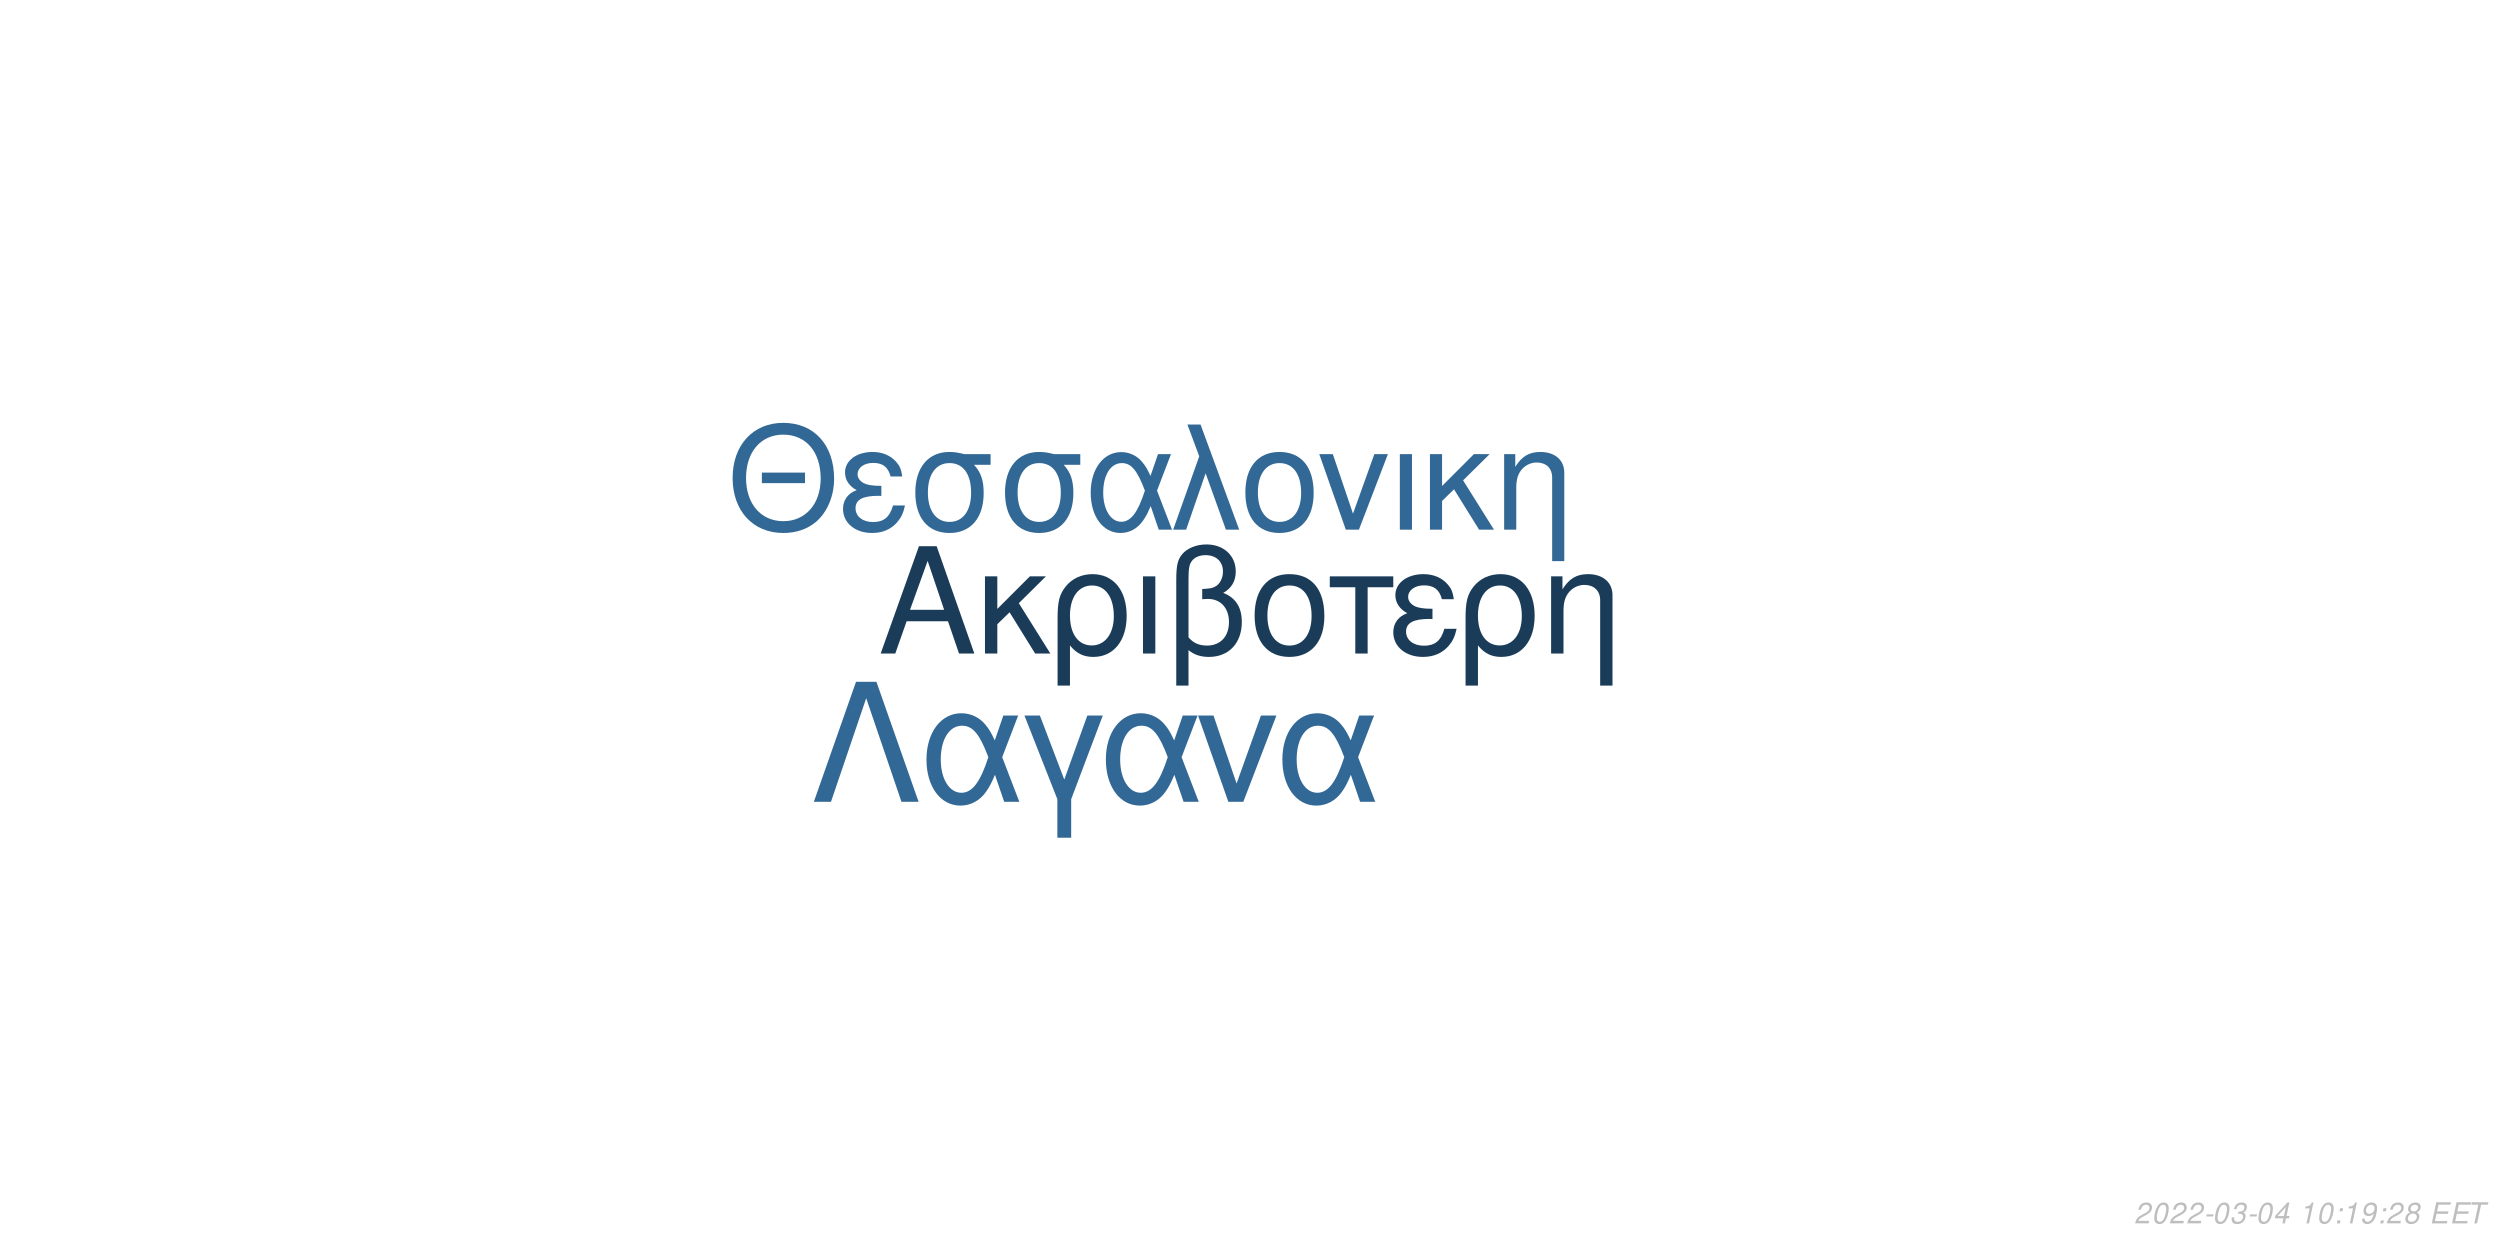
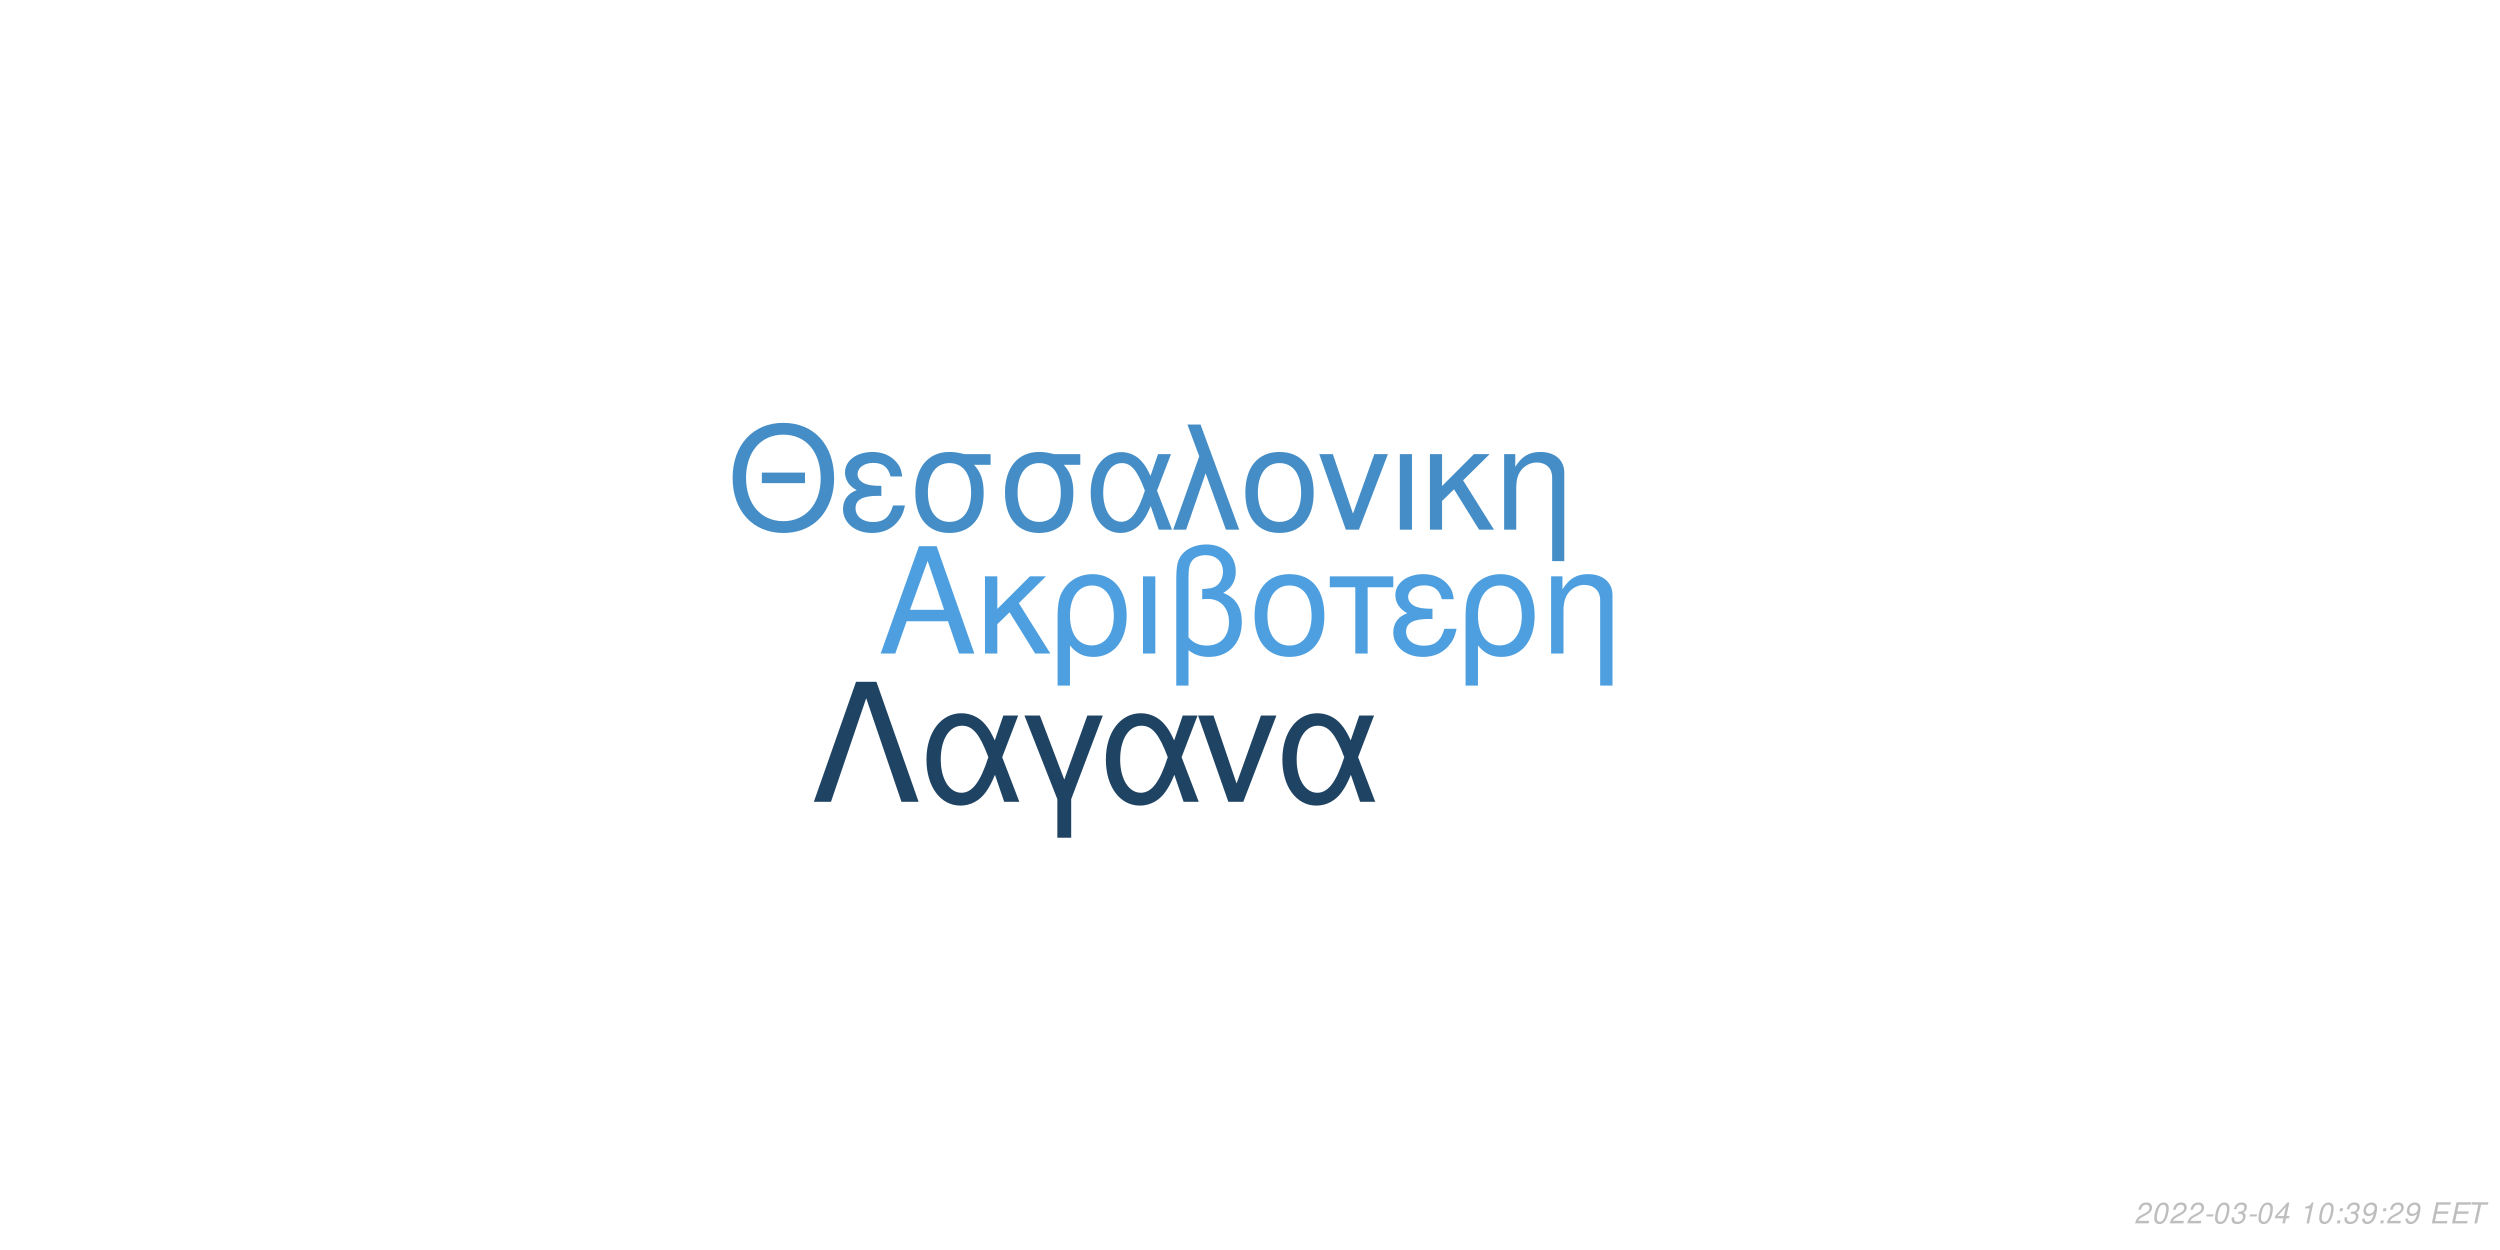
<svg xmlns="http://www.w3.org/2000/svg" xmlns:xlink="http://www.w3.org/1999/xlink" width="864pt" height="432pt" viewBox="0 0 864 432" version="1.1">
  <defs>
    <g>
      <symbol overflow="visible" id="glyph0-0">
        <path style="stroke:none;" d="" />
      </symbol>
      <symbol overflow="visible" id="glyph0-1">
        <path style="stroke:none;" d="M 24.125 -11.141 L 27.938 0 L 33.234 0 L 20.203 -37.094 L 14.094 -37.094 L 0.859 0 L 5.906 0 L 9.828 -11.141 Z M 22.797 -15.109 L 11 -15.109 L 17.094 -32.016 Z M 22.797 -15.109 " />
      </symbol>
      <symbol overflow="visible" id="glyph0-2">
        <path style="stroke:none;" d="M 7.172 -15.422 L 7.172 -26.672 L 2.906 -26.672 L 2.906 0 L 7.172 0 L 7.172 -10.125 L 11.406 -14.25 L 20.25 0 L 25.5 0 L 14.609 -17.406 L 23.969 -26.672 L 18.422 -26.672 Z M 7.172 -15.422 " />
      </symbol>
      <symbol overflow="visible" id="glyph0-3">
        <path style="stroke:none;" d="M 3 11.094 L 7.281 11.094 L 7.281 -2.797 C 9.516 -0.047 11.953 1.172 15.375 1.172 C 22.344 1.172 26.875 -4.422 26.875 -13.031 C 26.875 -21.891 22.297 -27.438 15.062 -27.438 C 11.297 -27.438 7.984 -25.906 5.797 -23.156 C 3.672 -20.516 3 -17.969 3 -12.359 Z M 14.906 -23.516 C 19.547 -23.516 22.438 -19.438 22.438 -12.922 C 22.438 -6.812 19.391 -2.797 14.812 -2.797 C 10.172 -2.797 7.281 -6.766 7.281 -13.125 C 7.281 -19.484 10.234 -23.516 14.906 -23.516 Z M 14.906 -23.516 " />
      </symbol>
      <symbol overflow="visible" id="glyph0-4">
        <path style="stroke:none;" d="M 3.516 0 L 7.781 0 L 7.781 -26.672 L 3.516 -26.672 Z M 3.516 0 " />
      </symbol>
      <symbol overflow="visible" id="glyph0-5">
        <path style="stroke:none;" d="M 4.016 11.094 L 8.25 11.094 L 8.25 -1.172 C 10.172 0.406 12.422 1.172 15.312 1.172 C 22.188 1.172 26.672 -3.609 26.672 -10.891 C 26.672 -15.984 24.578 -19.234 20.25 -20.969 C 23.109 -22.547 24.578 -25.031 24.578 -28.344 C 24.578 -33.844 20.406 -37.703 14.453 -37.703 C 10.938 -37.703 7.734 -36.391 6 -34.25 C 4.484 -32.422 4.016 -30.328 4.016 -25.391 Z M 8.25 -25.656 C 8.25 -29.359 8.5 -30.844 9.469 -32.062 C 10.375 -33.281 12.156 -34 14.094 -34 C 17.812 -34 20.156 -31.812 20.156 -28.297 C 20.156 -25.953 18.984 -23.812 17.297 -23.047 C 16.281 -22.547 15.469 -22.438 12.984 -22.297 L 12.984 -18.781 C 13.734 -18.828 14.344 -18.875 14.969 -18.875 C 19.344 -18.875 22.234 -15.719 22.234 -10.891 C 22.234 -5.906 19.281 -2.75 14.656 -2.75 C 11.953 -2.75 9.922 -3.609 8.25 -5.594 Z M 8.25 -25.656 " />
      </symbol>
      <symbol overflow="visible" id="glyph0-6">
        <path style="stroke:none;" d="M 14.094 -27.438 C 6.562 -27.438 2.094 -22.094 2.094 -13.125 C 2.094 -4.125 6.562 1.172 14.141 1.172 C 21.672 1.172 26.203 -4.172 26.203 -12.922 C 26.203 -22.188 21.828 -27.438 14.094 -27.438 Z M 14.141 -23.516 C 18.938 -23.516 21.781 -19.594 21.781 -12.984 C 21.781 -6.672 18.828 -2.75 14.141 -2.75 C 9.422 -2.75 6.516 -6.672 6.516 -13.125 C 6.516 -19.594 9.422 -23.516 14.141 -23.516 Z M 14.141 -23.516 " />
      </symbol>
      <symbol overflow="visible" id="glyph0-7">
        <path style="stroke:none;" d="M 7.891 0 L 12.156 0 L 12.156 -22.906 L 21.016 -22.906 L 21.016 -26.672 L -0.922 -26.672 L -0.922 -22.906 L 7.891 -22.906 Z M 7.891 0 " />
      </symbol>
      <symbol overflow="visible" id="glyph0-8">
        <path style="stroke:none;" d="M 14.562 -15.469 C 11.344 -15.469 9.562 -15.781 8.297 -16.438 C 6.922 -17.203 6.156 -18.328 6.156 -19.547 C 6.156 -21.891 8.453 -23.562 11.656 -23.562 C 15.062 -23.562 16.953 -22.094 17.812 -18.781 L 21.938 -18.781 C 21.578 -21.266 21.062 -22.5 19.797 -23.922 C 17.812 -26.203 14.906 -27.438 11.453 -27.438 C 5.797 -27.438 1.734 -24.375 1.734 -20.203 C 1.734 -17.609 3.156 -15.375 5.859 -13.938 C 2.797 -12.875 1.016 -10.484 1.016 -7.328 C 1.016 -2.391 5.297 1.172 11.25 1.172 C 14.969 1.172 17.906 -0.109 20.156 -2.641 C 21.578 -4.328 22.297 -5.797 22.906 -8.547 L 18.672 -8.547 C 17.5 -4.422 15.422 -2.703 11.609 -2.703 C 7.938 -2.703 5.438 -4.688 5.438 -7.578 C 5.438 -10.578 7.938 -11.953 13.484 -11.953 C 13.641 -11.953 14.094 -11.953 14.562 -11.906 Z M 14.562 -15.469 " />
      </symbol>
      <symbol overflow="visible" id="glyph0-9">
        <path style="stroke:none;" d="M 3.562 -26.672 L 3.562 0 L 7.844 0 L 7.844 -14.703 C 7.844 -17.906 8.5 -19.891 10.031 -21.531 C 11.406 -22.953 13.188 -23.719 15.062 -23.719 C 18.375 -23.719 20.516 -21.672 20.516 -18.469 L 20.516 11.094 L 24.781 11.094 L 24.781 -20.156 C 24.781 -24.578 21.469 -27.438 16.328 -27.438 C 12.359 -27.438 9.828 -25.906 7.484 -22.188 L 7.484 -26.672 Z M 3.562 -26.672 " />
      </symbol>
      <symbol overflow="visible" id="glyph1-0">
        <path style="stroke:none;" d="" />
      </symbol>
      <symbol overflow="visible" id="glyph1-1">
        <path style="stroke:none;" d="M 26.859 -19.734 L 11.953 -19.734 L 11.953 -16.094 L 26.859 -16.094 Z M 19.328 -36.922 C 8.922 -36.922 1.844 -29.25 1.844 -17.891 C 1.844 -6.484 8.875 1.141 19.391 1.141 C 23.812 1.141 27.703 -0.203 30.641 -2.688 C 34.578 -6.031 36.922 -11.656 36.922 -17.594 C 36.922 -29.297 30 -36.922 19.328 -36.922 Z M 19.328 -32.844 C 27.203 -32.844 32.281 -26.906 32.281 -17.688 C 32.281 -8.922 27.062 -2.938 19.391 -2.938 C 11.609 -2.938 6.484 -8.922 6.484 -17.891 C 6.484 -26.859 11.609 -32.844 19.328 -32.844 Z M 19.328 -32.844 " />
      </symbol>
      <symbol overflow="visible" id="glyph1-2">
        <path style="stroke:none;" d="M 14.25 -15.141 C 11.109 -15.141 9.375 -15.453 8.125 -16.094 C 6.781 -16.844 6.031 -17.938 6.031 -19.141 C 6.031 -21.422 8.266 -23.078 11.406 -23.078 C 14.75 -23.078 16.594 -21.625 17.438 -18.391 L 21.469 -18.391 C 21.125 -20.828 20.625 -22.031 19.391 -23.422 C 17.438 -25.656 14.594 -26.859 11.219 -26.859 C 5.688 -26.859 1.688 -23.875 1.688 -19.781 C 1.688 -17.234 3.094 -15.047 5.734 -13.656 C 2.734 -12.609 1 -10.266 1 -7.172 C 1 -2.344 5.188 1.141 11.016 1.141 C 14.656 1.141 17.547 -0.094 19.734 -2.594 C 21.125 -4.234 21.828 -5.688 22.422 -8.375 L 18.281 -8.375 C 17.141 -4.328 15.094 -2.641 11.359 -2.641 C 7.766 -2.641 5.328 -4.578 5.328 -7.422 C 5.328 -10.359 7.766 -11.703 13.203 -11.703 C 13.359 -11.703 13.797 -11.703 14.25 -11.656 Z M 14.25 -15.141 " />
      </symbol>
      <symbol overflow="visible" id="glyph1-3">
        <path style="stroke:none;" d="M 29 -26.109 L 19.938 -26.109 C 17.594 -26.703 16.438 -26.859 14.703 -26.859 C 7.469 -26.859 2.984 -21.469 2.984 -12.859 C 2.984 -4.031 7.375 1.141 14.797 1.141 C 22.172 1.141 26.609 -4.078 26.609 -12.656 C 26.609 -17.047 25.656 -19.828 23.266 -22.422 L 29 -22.422 Z M 14.797 -23.016 C 19.531 -23.016 22.266 -19.234 22.266 -12.75 C 22.266 -6.531 19.438 -2.688 14.797 -2.688 C 10.172 -2.688 7.328 -6.531 7.328 -12.859 C 7.328 -19.188 10.172 -23.016 14.797 -23.016 Z M 14.797 -23.016 " />
      </symbol>
      <symbol overflow="visible" id="glyph1-4">
        <path style="stroke:none;" d="M 29.344 -26.109 L 24.859 -26.109 L 22.266 -18.578 C 21.125 -21.031 20.484 -22.125 19.328 -23.469 C 17.547 -25.609 14.906 -26.812 12.156 -26.812 C 5.984 -26.812 1.594 -20.984 1.594 -12.812 C 1.594 -4.578 5.828 1.141 11.906 1.141 C 14.953 1.141 17.734 -0.344 19.625 -3.047 C 20.672 -4.531 21.281 -5.688 22.328 -8.172 L 25.109 0 L 29.703 0 L 24.516 -13.5 Z M 20.328 -13.5 C 17.891 -5.922 15.453 -2.734 12.156 -2.734 C 8.516 -2.734 5.922 -6.922 5.922 -12.812 C 5.922 -18.938 8.516 -23.016 12.359 -23.016 C 15.594 -23.016 17.688 -20.531 20.328 -13.5 Z M 20.328 -13.5 " />
      </symbol>
      <symbol overflow="visible" id="glyph1-5">
        <path style="stroke:none;" d="M 1.094 0 L 5.578 0 L 12.312 -19.484 L 19.328 0 L 23.922 0 L 10.562 -36.328 L 6.031 -36.328 L 10.109 -25.359 Z M 1.094 0 " />
      </symbol>
      <symbol overflow="visible" id="glyph1-6">
        <path style="stroke:none;" d="M 13.797 -26.859 C 6.422 -26.859 2.047 -21.625 2.047 -12.859 C 2.047 -4.031 6.422 1.141 13.859 1.141 C 21.234 1.141 25.656 -4.078 25.656 -12.656 C 25.656 -21.719 21.375 -26.859 13.797 -26.859 Z M 13.859 -23.016 C 18.531 -23.016 21.328 -19.188 21.328 -12.703 C 21.328 -6.531 18.438 -2.688 13.859 -2.688 C 9.219 -2.688 6.375 -6.531 6.375 -12.859 C 6.375 -19.188 9.219 -23.016 13.859 -23.016 Z M 13.859 -23.016 " />
      </symbol>
      <symbol overflow="visible" id="glyph1-7">
        <path style="stroke:none;" d="M 14.297 0 L 24.312 -26.109 L 19.625 -26.109 L 12.25 -5.531 L 5.281 -26.109 L 0.594 -26.109 L 9.766 0 Z M 14.297 0 " />
      </symbol>
      <symbol overflow="visible" id="glyph1-8">
        <path style="stroke:none;" d="M 3.438 0 L 7.625 0 L 7.625 -26.109 L 3.438 -26.109 Z M 3.438 0 " />
      </symbol>
      <symbol overflow="visible" id="glyph1-9">
        <path style="stroke:none;" d="M 7.031 -15.094 L 7.031 -26.109 L 2.844 -26.109 L 2.844 0 L 7.031 0 L 7.031 -9.922 L 11.156 -13.953 L 19.828 0 L 24.969 0 L 14.297 -17.047 L 23.469 -26.109 L 18.031 -26.109 Z M 7.031 -15.094 " />
      </symbol>
      <symbol overflow="visible" id="glyph1-10">
        <path style="stroke:none;" d="M 3.484 -26.109 L 3.484 0 L 7.672 0 L 7.672 -14.406 C 7.672 -17.547 8.328 -19.484 9.812 -21.078 C 11.156 -22.469 12.906 -23.219 14.75 -23.219 C 17.984 -23.219 20.078 -21.234 20.078 -18.094 L 20.078 10.859 L 24.266 10.859 L 24.266 -19.734 C 24.266 -24.062 21.031 -26.859 16 -26.859 C 12.109 -26.859 9.609 -25.359 7.328 -21.719 L 7.328 -26.109 Z M 3.484 -26.109 " />
      </symbol>
      <symbol overflow="visible" id="glyph2-0">
        <path style="stroke:none;" d="" />
      </symbol>
      <symbol overflow="visible" id="glyph2-1">
        <path style="stroke:none;" d="M 22.531 -41.484 L 15.484 -41.484 L 0.906 0 L 6.828 0 L 19 -35.797 L 31.188 0 L 37.109 0 Z M 22.531 -41.484 " />
      </symbol>
      <symbol overflow="visible" id="glyph2-2">
        <path style="stroke:none;" d="M 33.516 -29.812 L 28.391 -29.812 L 25.438 -21.219 C 24.125 -24.016 23.391 -25.266 22.078 -26.797 C 20.031 -29.25 17.016 -30.609 13.891 -30.609 C 6.828 -30.609 1.828 -23.953 1.828 -14.625 C 1.828 -5.234 6.656 1.312 13.594 1.312 C 17.078 1.312 20.266 -0.391 22.422 -3.469 C 23.609 -5.172 24.297 -6.484 25.5 -9.328 L 28.688 0 L 33.922 0 L 28 -15.422 Z M 23.219 -15.422 C 20.422 -6.766 17.641 -3.125 13.891 -3.125 C 9.734 -3.125 6.766 -7.906 6.766 -14.625 C 6.766 -21.625 9.734 -26.297 14.109 -26.297 C 17.812 -26.297 20.203 -23.453 23.219 -15.422 Z M 23.219 -15.422 " />
      </symbol>
      <symbol overflow="visible" id="glyph2-3">
        <path style="stroke:none;" d="M 12.062 12.406 L 16.844 12.406 L 16.844 -0.906 L 27.766 -29.812 L 22.422 -29.812 L 14.453 -7.688 L 6.031 -29.812 L 0.688 -29.812 L 12.062 -0.906 Z M 12.062 12.406 " />
      </symbol>
      <symbol overflow="visible" id="glyph2-4">
        <path style="stroke:none;" d="M 16.328 0 L 27.766 -29.812 L 22.422 -29.812 L 14 -6.312 L 6.031 -29.812 L 0.688 -29.812 L 11.156 0 Z M 16.328 0 " />
      </symbol>
      <symbol overflow="visible" id="glyph3-0">
        <path style="stroke:none;" d="" />
      </symbol>
      <symbol overflow="visible" id="glyph3-1">
        <path style="stroke:none;" d="M 5.234 -0.875 L 1.469 -0.875 C 1.641 -1.375 2.203 -1.891 3.109 -2.344 L 4.234 -2.938 C 5.562 -3.625 6.219 -4.469 6.219 -5.484 C 6.219 -5.938 6.062 -6.359 5.797 -6.656 C 5.469 -7.047 4.984 -7.234 4.312 -7.234 C 2.766 -7.234 1.891 -6.453 1.484 -4.734 L 2.375 -4.734 C 2.484 -5.188 2.609 -5.484 2.797 -5.75 C 3.094 -6.203 3.609 -6.453 4.188 -6.453 C 4.891 -6.453 5.344 -6.031 5.344 -5.375 C 5.344 -4.703 4.859 -4.094 4.016 -3.656 L 2.984 -3.125 C 1.234 -2.188 0.797 -1.656 0.344 -0.016 L 5.047 -0.016 Z M 5.234 -0.875 " />
      </symbol>
      <symbol overflow="visible" id="glyph3-2">
        <path style="stroke:none;" d="M 4.203 -7.234 C 3.375 -7.234 2.688 -6.812 2.125 -5.984 C 1.484 -5.047 0.984 -3.188 0.984 -1.734 C 0.984 -1.109 1.172 -0.562 1.484 -0.266 C 1.797 0.047 2.281 0.234 2.766 0.234 C 3.625 0.234 4.281 -0.156 4.859 -1.016 C 5.516 -1.953 6 -3.797 6 -5.266 C 6 -6.5 5.328 -7.234 4.203 -7.234 Z M 4.094 -6.453 C 4.734 -6.453 5.125 -5.984 5.125 -5.156 C 5.125 -4.203 4.781 -2.625 4.406 -1.812 C 3.984 -0.938 3.516 -0.547 2.875 -0.547 C 2.25 -0.547 1.875 -1.031 1.875 -1.828 C 1.875 -2.797 2.203 -4.344 2.594 -5.203 C 2.984 -6.047 3.453 -6.453 4.094 -6.453 Z M 4.094 -6.453 " />
      </symbol>
      <symbol overflow="visible" id="glyph3-3">
        <path style="stroke:none;" d="M 3.516 -3.125 L 1.125 -3.125 L 0.969 -2.406 L 3.359 -2.406 Z M 3.516 -3.125 " />
      </symbol>
      <symbol overflow="visible" id="glyph3-4">
        <path style="stroke:none;" d="M 2.922 -3.312 C 3.125 -3.344 3.234 -3.344 3.375 -3.344 C 4.203 -3.344 4.688 -3 4.688 -2.406 C 4.688 -1.312 3.906 -0.547 2.781 -0.547 C 2.047 -0.547 1.594 -0.938 1.594 -1.562 C 1.594 -1.719 1.609 -1.844 1.656 -2.094 L 0.766 -2.094 C 0.734 -1.797 0.719 -1.641 0.719 -1.469 C 0.719 -0.375 1.406 0.234 2.641 0.234 C 3.547 0.234 4.297 -0.078 4.812 -0.656 C 5.266 -1.156 5.562 -1.875 5.562 -2.547 C 5.562 -3.125 5.344 -3.453 4.797 -3.734 C 5.641 -4.234 6.016 -4.844 6.016 -5.734 C 6.016 -6.656 5.312 -7.234 4.203 -7.234 C 3.375 -7.234 2.672 -6.938 2.188 -6.375 C 1.891 -6.031 1.703 -5.641 1.516 -4.906 L 2.391 -4.906 C 2.5 -5.359 2.594 -5.594 2.734 -5.812 C 3.047 -6.234 3.516 -6.453 4.078 -6.453 C 4.734 -6.453 5.141 -6.125 5.141 -5.578 C 5.141 -5.188 5.016 -4.797 4.797 -4.547 C 4.516 -4.234 4 -4.062 3.266 -4.062 L 3.078 -4.062 Z M 2.922 -3.312 " />
      </symbol>
      <symbol overflow="visible" id="glyph3-5">
        <path style="stroke:none;" d="M 3.625 -1.75 L 3.266 0 L 4.141 0 L 4.516 -1.75 L 5.562 -1.75 L 5.734 -2.531 L 4.688 -2.531 L 5.688 -7.234 L 5.016 -7.234 L 0.844 -2.672 L 0.641 -1.75 Z M 3.797 -2.531 L 1.594 -2.531 L 4.469 -5.703 Z M 3.797 -2.531 " />
      </symbol>
      <symbol overflow="visible" id="glyph3-6">
        <path style="stroke:none;" d="" />
      </symbol>
      <symbol overflow="visible" id="glyph3-7">
        <path style="stroke:none;" d="M 3.703 -5.188 L 2.594 0 L 3.469 0 L 5.016 -7.234 L 4.438 -7.234 C 3.906 -6.156 3.688 -6.016 2.234 -5.812 L 2.109 -5.188 Z M 3.703 -5.188 " />
      </symbol>
      <symbol overflow="visible" id="glyph3-8">
        <path style="stroke:none;" d="M 2.359 -1.031 L 1.312 -1.031 L 1.094 0 L 2.141 0 Z M 3.266 -5.234 L 2.219 -5.234 L 2 -4.203 L 3.047 -4.203 Z M 3.266 -5.234 " />
      </symbol>
      <symbol overflow="visible" id="glyph3-9">
        <path style="stroke:none;" d="M 0.844 -1.656 C 0.844 -1.547 0.844 -1.438 0.844 -1.375 C 0.844 -0.406 1.531 0.234 2.578 0.234 C 3.203 0.234 3.766 0.016 4.297 -0.438 C 4.938 -1 5.312 -1.656 5.594 -2.719 C 5.844 -3.672 6.016 -4.766 6.016 -5.375 C 6.016 -5.844 5.844 -6.328 5.547 -6.656 C 5.203 -7.031 4.703 -7.234 4.062 -7.234 C 2.516 -7.234 1.297 -5.938 1.297 -4.266 C 1.297 -3.203 1.984 -2.547 3.047 -2.547 C 3.484 -2.547 3.953 -2.672 4.281 -2.891 C 4.406 -2.984 4.547 -3.078 4.828 -3.344 C 4.438 -1.484 3.703 -0.547 2.703 -0.547 C 2.109 -0.547 1.719 -0.938 1.719 -1.547 L 1.719 -1.656 Z M 3.953 -6.453 C 4.625 -6.453 5.141 -5.953 5.141 -5.281 C 5.141 -4.188 4.312 -3.312 3.297 -3.312 C 2.594 -3.312 2.172 -3.734 2.172 -4.453 C 2.172 -5.562 2.984 -6.453 3.953 -6.453 Z M 3.953 -6.453 " />
      </symbol>
      <symbol overflow="visible" id="glyph3-10">
-         <path style="stroke:none;" d="M 4.766 -3.797 C 5.078 -3.969 5.234 -4.078 5.438 -4.234 C 5.812 -4.594 6.062 -5.172 6.062 -5.734 C 6.062 -6.625 5.344 -7.234 4.266 -7.234 C 2.812 -7.234 1.703 -6.219 1.703 -4.875 C 1.703 -4.406 1.875 -4.125 2.359 -3.812 C 1.297 -3.312 0.75 -2.516 0.75 -1.469 C 0.75 -0.438 1.547 0.234 2.812 0.234 C 3.656 0.234 4.359 -0.094 4.938 -0.734 C 5.359 -1.234 5.609 -1.859 5.609 -2.438 C 5.609 -3.047 5.312 -3.516 4.766 -3.797 Z M 4.109 -6.453 C 4.797 -6.453 5.188 -6.125 5.188 -5.578 C 5.188 -5.266 5.062 -4.922 4.859 -4.672 C 4.562 -4.312 4.188 -4.156 3.656 -4.156 C 2.984 -4.156 2.594 -4.453 2.594 -4.984 C 2.594 -5.859 3.203 -6.453 4.109 -6.453 Z M 3.453 -3.406 C 4.234 -3.406 4.734 -2.984 4.734 -2.312 C 4.734 -1.312 3.922 -0.547 2.875 -0.547 C 2.125 -0.547 1.625 -0.969 1.625 -1.625 C 1.625 -2.609 2.438 -3.406 3.453 -3.406 Z M 3.453 -3.406 " />
+         <path style="stroke:none;" d="M 2.547 -3.312 L 6.5 -3.312 L 6.688 -4.141 L 2.719 -4.141 L 3.219 -6.469 L 7.344 -6.469 L 7.516 -7.297 L 2.453 -7.297 L 0.906 0 L 6.125 0 L 6.297 -0.812 L 2.016 -0.812 Z M 2.547 -3.312 " />
      </symbol>
      <symbol overflow="visible" id="glyph3-11">
-         <path style="stroke:none;" d="M 2.547 -3.312 L 6.5 -3.312 L 6.688 -4.141 L 2.719 -4.141 L 3.219 -6.469 L 7.344 -6.469 L 7.516 -7.297 L 2.453 -7.297 L 0.906 0 L 6.125 0 L 6.297 -0.812 L 2.016 -0.812 Z M 2.547 -3.312 " />
-       </symbol>
-       <symbol overflow="visible" id="glyph3-12">
        <path style="stroke:none;" d="M 4.938 -6.469 L 7.312 -6.469 L 7.484 -7.297 L 1.75 -7.297 L 1.578 -6.469 L 3.984 -6.469 L 2.609 0 L 3.547 0 Z M 4.938 -6.469 " />
      </symbol>
    </g>
  </defs>
  <g id="surface1">
    <rect x="0" y="0" width="864" height="432" style="fill:rgb(100%,100%,100%);fill-opacity:1;stroke:none;" />
-     <g style="fill:rgb(10.588%,23.529%,34.902%);fill-opacity:1;">
+     <g style="fill:rgb(30.196%,62.353%,87.451%);fill-opacity:1;">
      <use xlink:href="#glyph0-1" x="303.5" y="225.861" />
      <use xlink:href="#glyph0-2" x="337.5" y="225.861" />
      <use xlink:href="#glyph0-3" x="362.5" y="225.861" />
      <use xlink:href="#glyph0-4" x="391.5" y="225.861" />
      <use xlink:href="#glyph0-5" x="402.5" y="225.861" />
      <use xlink:href="#glyph0-6" x="431.5" y="225.861" />
      <use xlink:href="#glyph0-7" x="460.5" y="225.861" />
      <use xlink:href="#glyph0-8" x="480.5" y="225.861" />
      <use xlink:href="#glyph0-3" x="503.5" y="225.861" />
      <use xlink:href="#glyph0-9" x="532.5" y="225.861" />
    </g>
-     <g style="fill:rgb(19.608%,40.784%,58.431%);fill-opacity:1;">
+     <g style="fill:rgb(26.667%,55.294%,77.647%);fill-opacity:1;">
      <use xlink:href="#glyph1-1" x="251.348" y="183.058" />
      <use xlink:href="#glyph1-2" x="290.348" y="183.058" />
      <use xlink:href="#glyph1-3" x="313.348" y="183.058" />
      <use xlink:href="#glyph1-3" x="344.348" y="183.058" />
      <use xlink:href="#glyph1-4" x="375.348" y="183.058" />
      <use xlink:href="#glyph1-5" x="404.348" y="183.058" />
      <use xlink:href="#glyph1-6" x="428.348" y="183.058" />
      <use xlink:href="#glyph1-7" x="455.348" y="183.058" />
      <use xlink:href="#glyph1-8" x="480.348" y="183.058" />
      <use xlink:href="#glyph1-9" x="491.348" y="183.058" />
      <use xlink:href="#glyph1-10" x="516.348" y="183.058" />
    </g>
-     <g style="fill:rgb(19.608%,40.784%,58.431%);fill-opacity:1;">
+     <g style="fill:rgb(12.157%,26.275%,38.824%);fill-opacity:1;">
      <use xlink:href="#glyph2-1" x="280.359" y="277.105" />
      <use xlink:href="#glyph2-2" x="318.359" y="277.105" />
      <use xlink:href="#glyph2-3" x="353.359" y="277.105" />
      <use xlink:href="#glyph2-2" x="380.359" y="277.105" />
      <use xlink:href="#glyph2-4" x="413.359" y="277.105" />
      <use xlink:href="#glyph2-2" x="441.359" y="277.105" />
    </g>
    <g style="fill:rgb(74.51%,74.51%,74.51%);fill-opacity:1;">
      <use xlink:href="#glyph3-1" x="737.52" y="422.81" />
      <use xlink:href="#glyph3-2" x="743.52" y="422.81" />
      <use xlink:href="#glyph3-1" x="749.52" y="422.81" />
      <use xlink:href="#glyph3-1" x="755.52" y="422.81" />
      <use xlink:href="#glyph3-3" x="761.52" y="422.81" />
      <use xlink:href="#glyph3-2" x="764.52" y="422.81" />
      <use xlink:href="#glyph3-4" x="770.52" y="422.81" />
      <use xlink:href="#glyph3-3" x="776.52" y="422.81" />
      <use xlink:href="#glyph3-2" x="779.52" y="422.81" />
      <use xlink:href="#glyph3-5" x="785.52" y="422.81" />
      <use xlink:href="#glyph3-6" x="791.52" y="422.81" />
      <use xlink:href="#glyph3-7" x="794.52" y="422.81" />
      <use xlink:href="#glyph3-2" x="800.52" y="422.81" />
      <use xlink:href="#glyph3-8" x="806.52" y="422.81" />
-       <use xlink:href="#glyph3-7" x="809.52" y="422.81" />
+       <use xlink:href="#glyph3-4" x="809.52" y="422.81" />
      <use xlink:href="#glyph3-9" x="815.52" y="422.81" />
      <use xlink:href="#glyph3-8" x="821.52" y="422.81" />
      <use xlink:href="#glyph3-1" x="824.52" y="422.81" />
-       <use xlink:href="#glyph3-10" x="830.52" y="422.81" />
+       <use xlink:href="#glyph3-9" x="830.52" y="422.81" />
      <use xlink:href="#glyph3-6" x="836.52" y="422.81" />
-       <use xlink:href="#glyph3-11" x="839.52" y="422.81" />
-       <use xlink:href="#glyph3-11" x="846.52" y="422.81" />
-       <use xlink:href="#glyph3-12" x="852.52" y="422.81" />
+       <use xlink:href="#glyph3-10" x="839.52" y="422.81" />
+       <use xlink:href="#glyph3-10" x="846.52" y="422.81" />
+       <use xlink:href="#glyph3-11" x="852.52" y="422.81" />
    </g>
  </g>
</svg>
